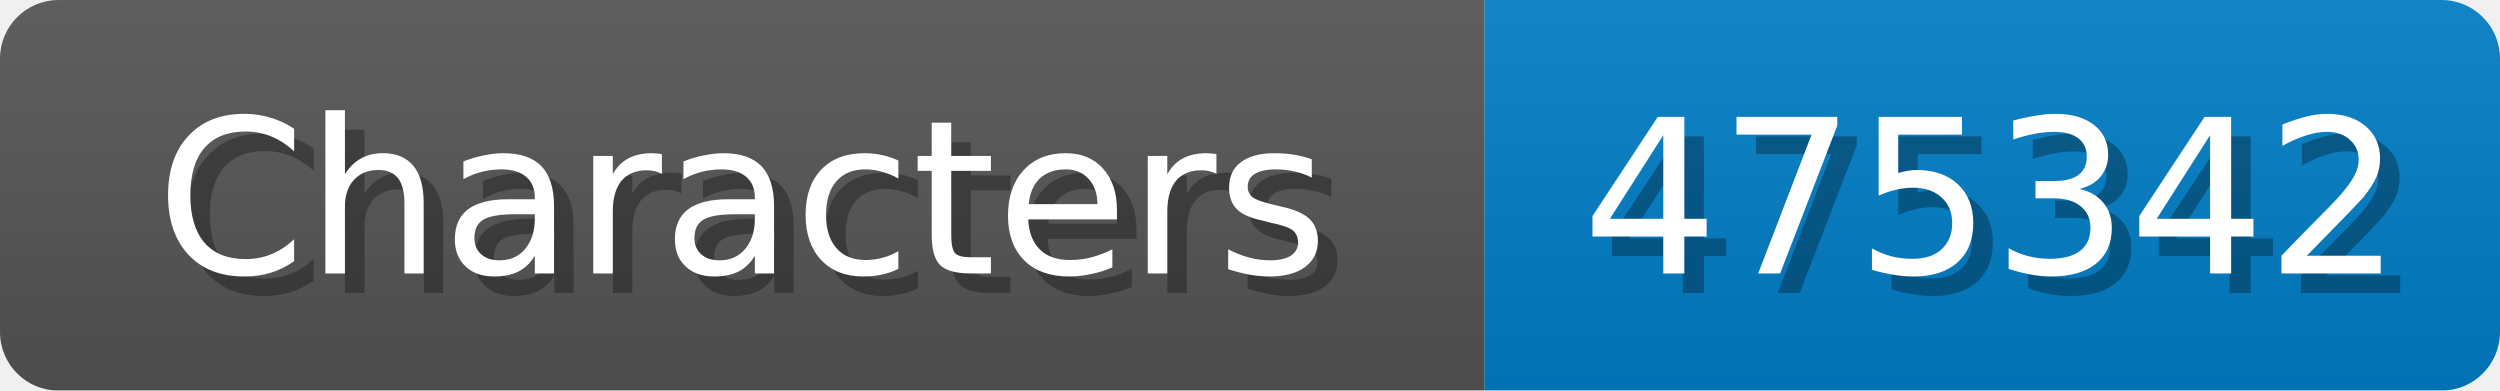
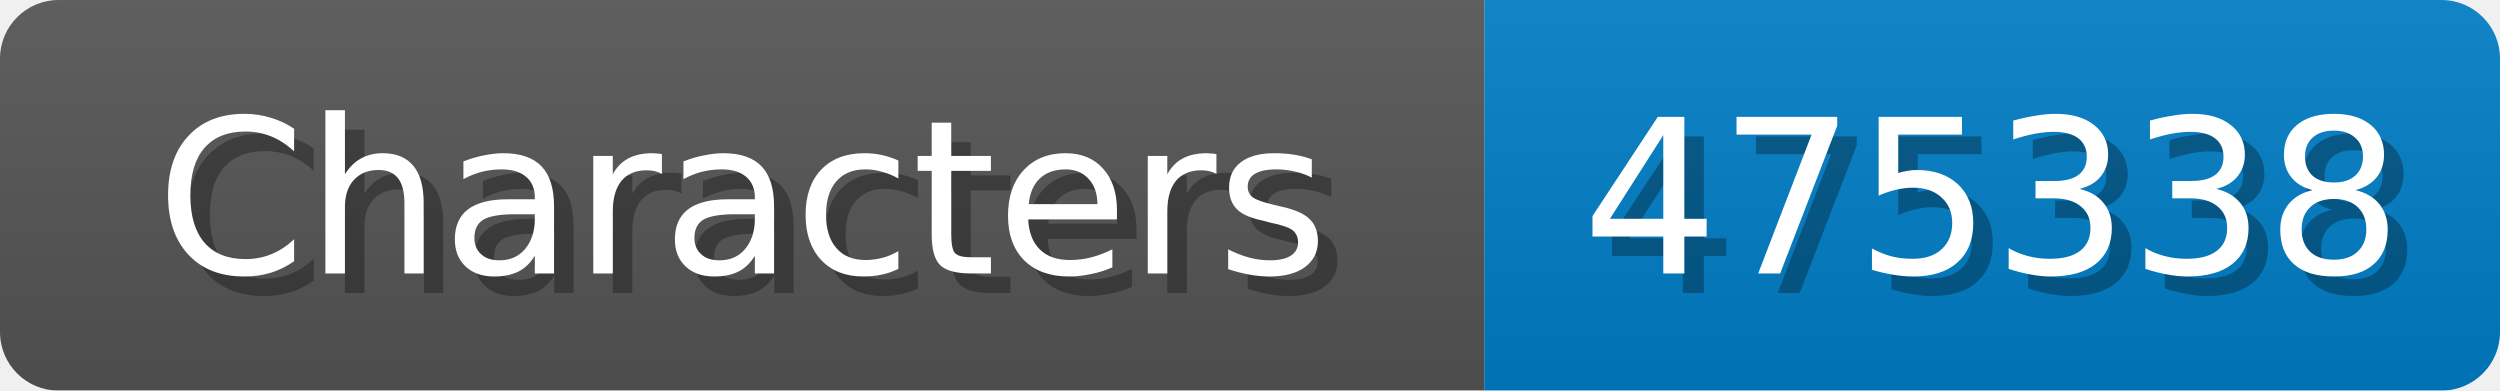
<svg xmlns="http://www.w3.org/2000/svg" width="128" height="20">
  <linearGradient id="b" x2="0" y2="100%">
    <stop offset="0" stop-color="#bbb" stop-opacity=".1" />
    <stop offset="1" stop-opacity=".1" />
  </linearGradient>
  <mask id="anybadge_1">
    <rect width="128" height="20" rx="3" fill="#fff" />
  </mask>
  <g mask="url(#anybadge_1)">
    <path fill="#555" d="M0 0h76v20H0z" />
    <path fill="#007ec6" d="M76 0h52v20H76z" />
    <path fill="url(#b)" d="M0 0h128v20H0z" />
  </g>
  <g fill="#fff" text-anchor="middle" font-family="DejaVu Sans,Verdana,Geneva,sans-serif" font-size="11">
    <text x="39.0" y="15" fill="#010101" fill-opacity=".3">Characters</text>
    <text x="38.0" y="14">Characters</text>
  </g>
  <g fill="#fff" text-anchor="middle" font-family="DejaVu Sans,Verdana,Geneva,sans-serif" font-size="11">
-     <text x="103.0" y="15" fill="#010101" fill-opacity=".3">475342</text>
-     <text x="102.0" y="14">475342</text>
+     <text x="103.0" y="15" fill="#010101" fill-opacity=".3">475338</text>
+     <text x="102.0" y="14">475338</text>
  </g>
</svg>
